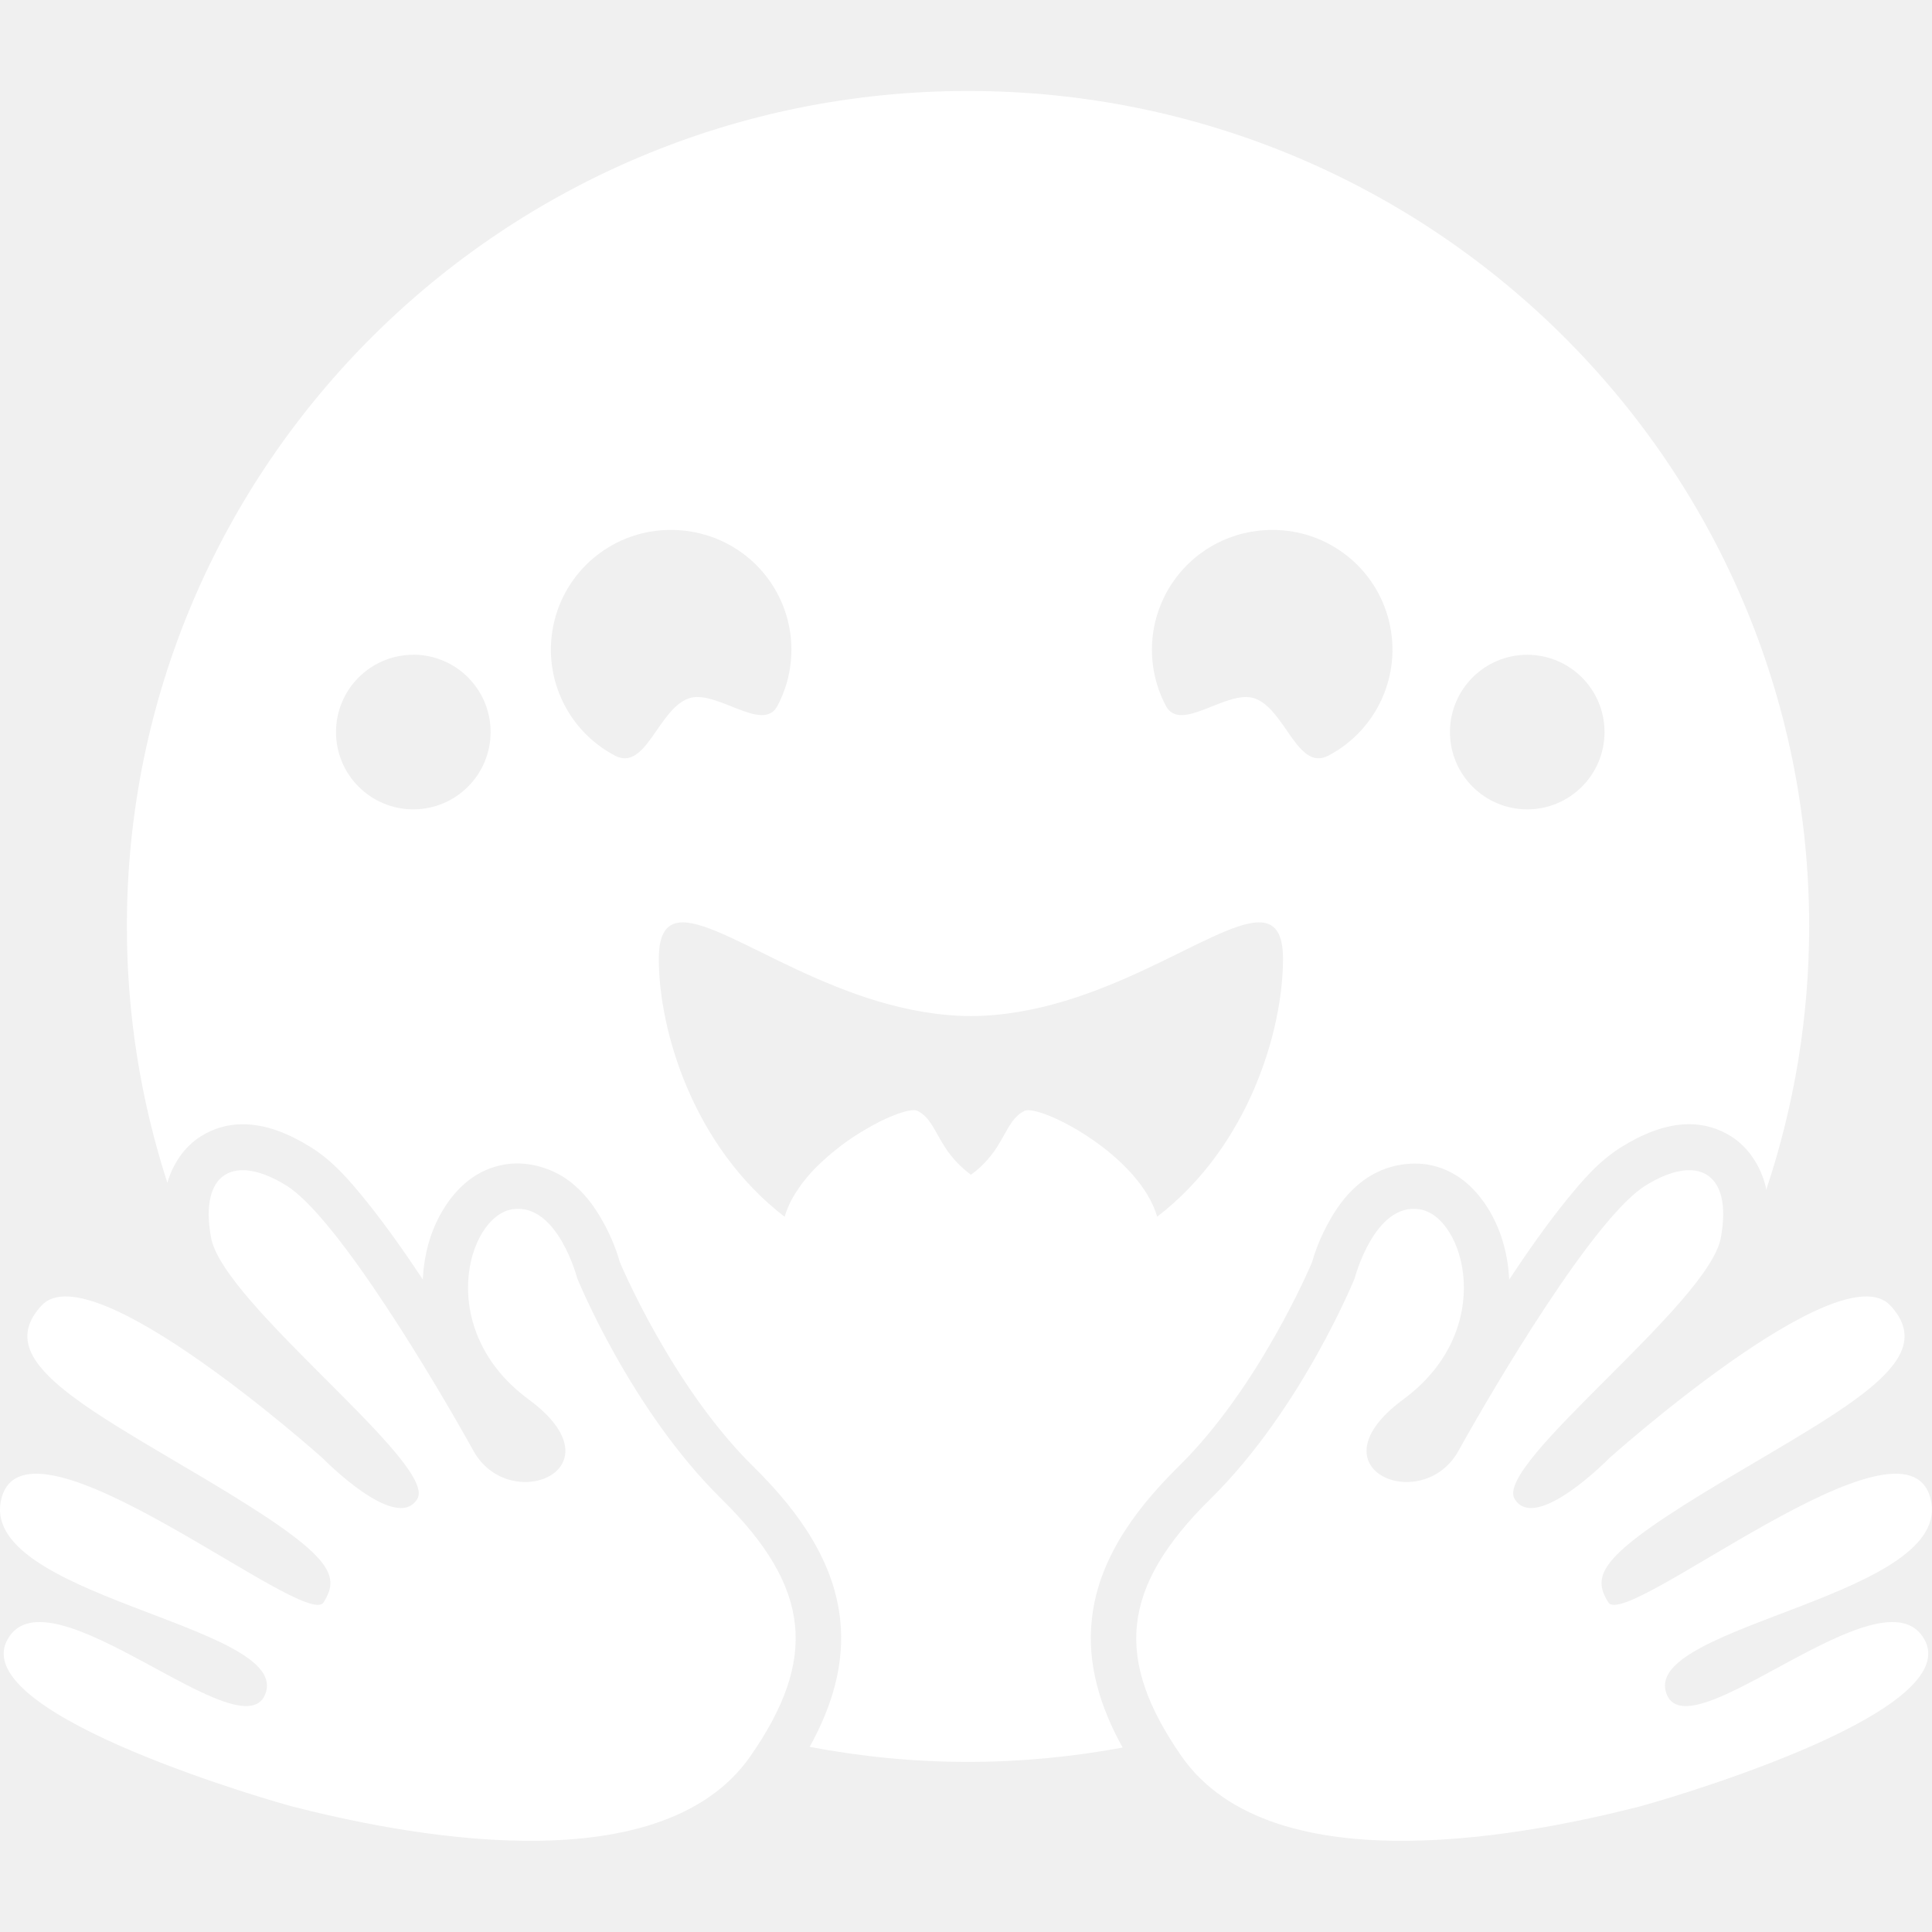
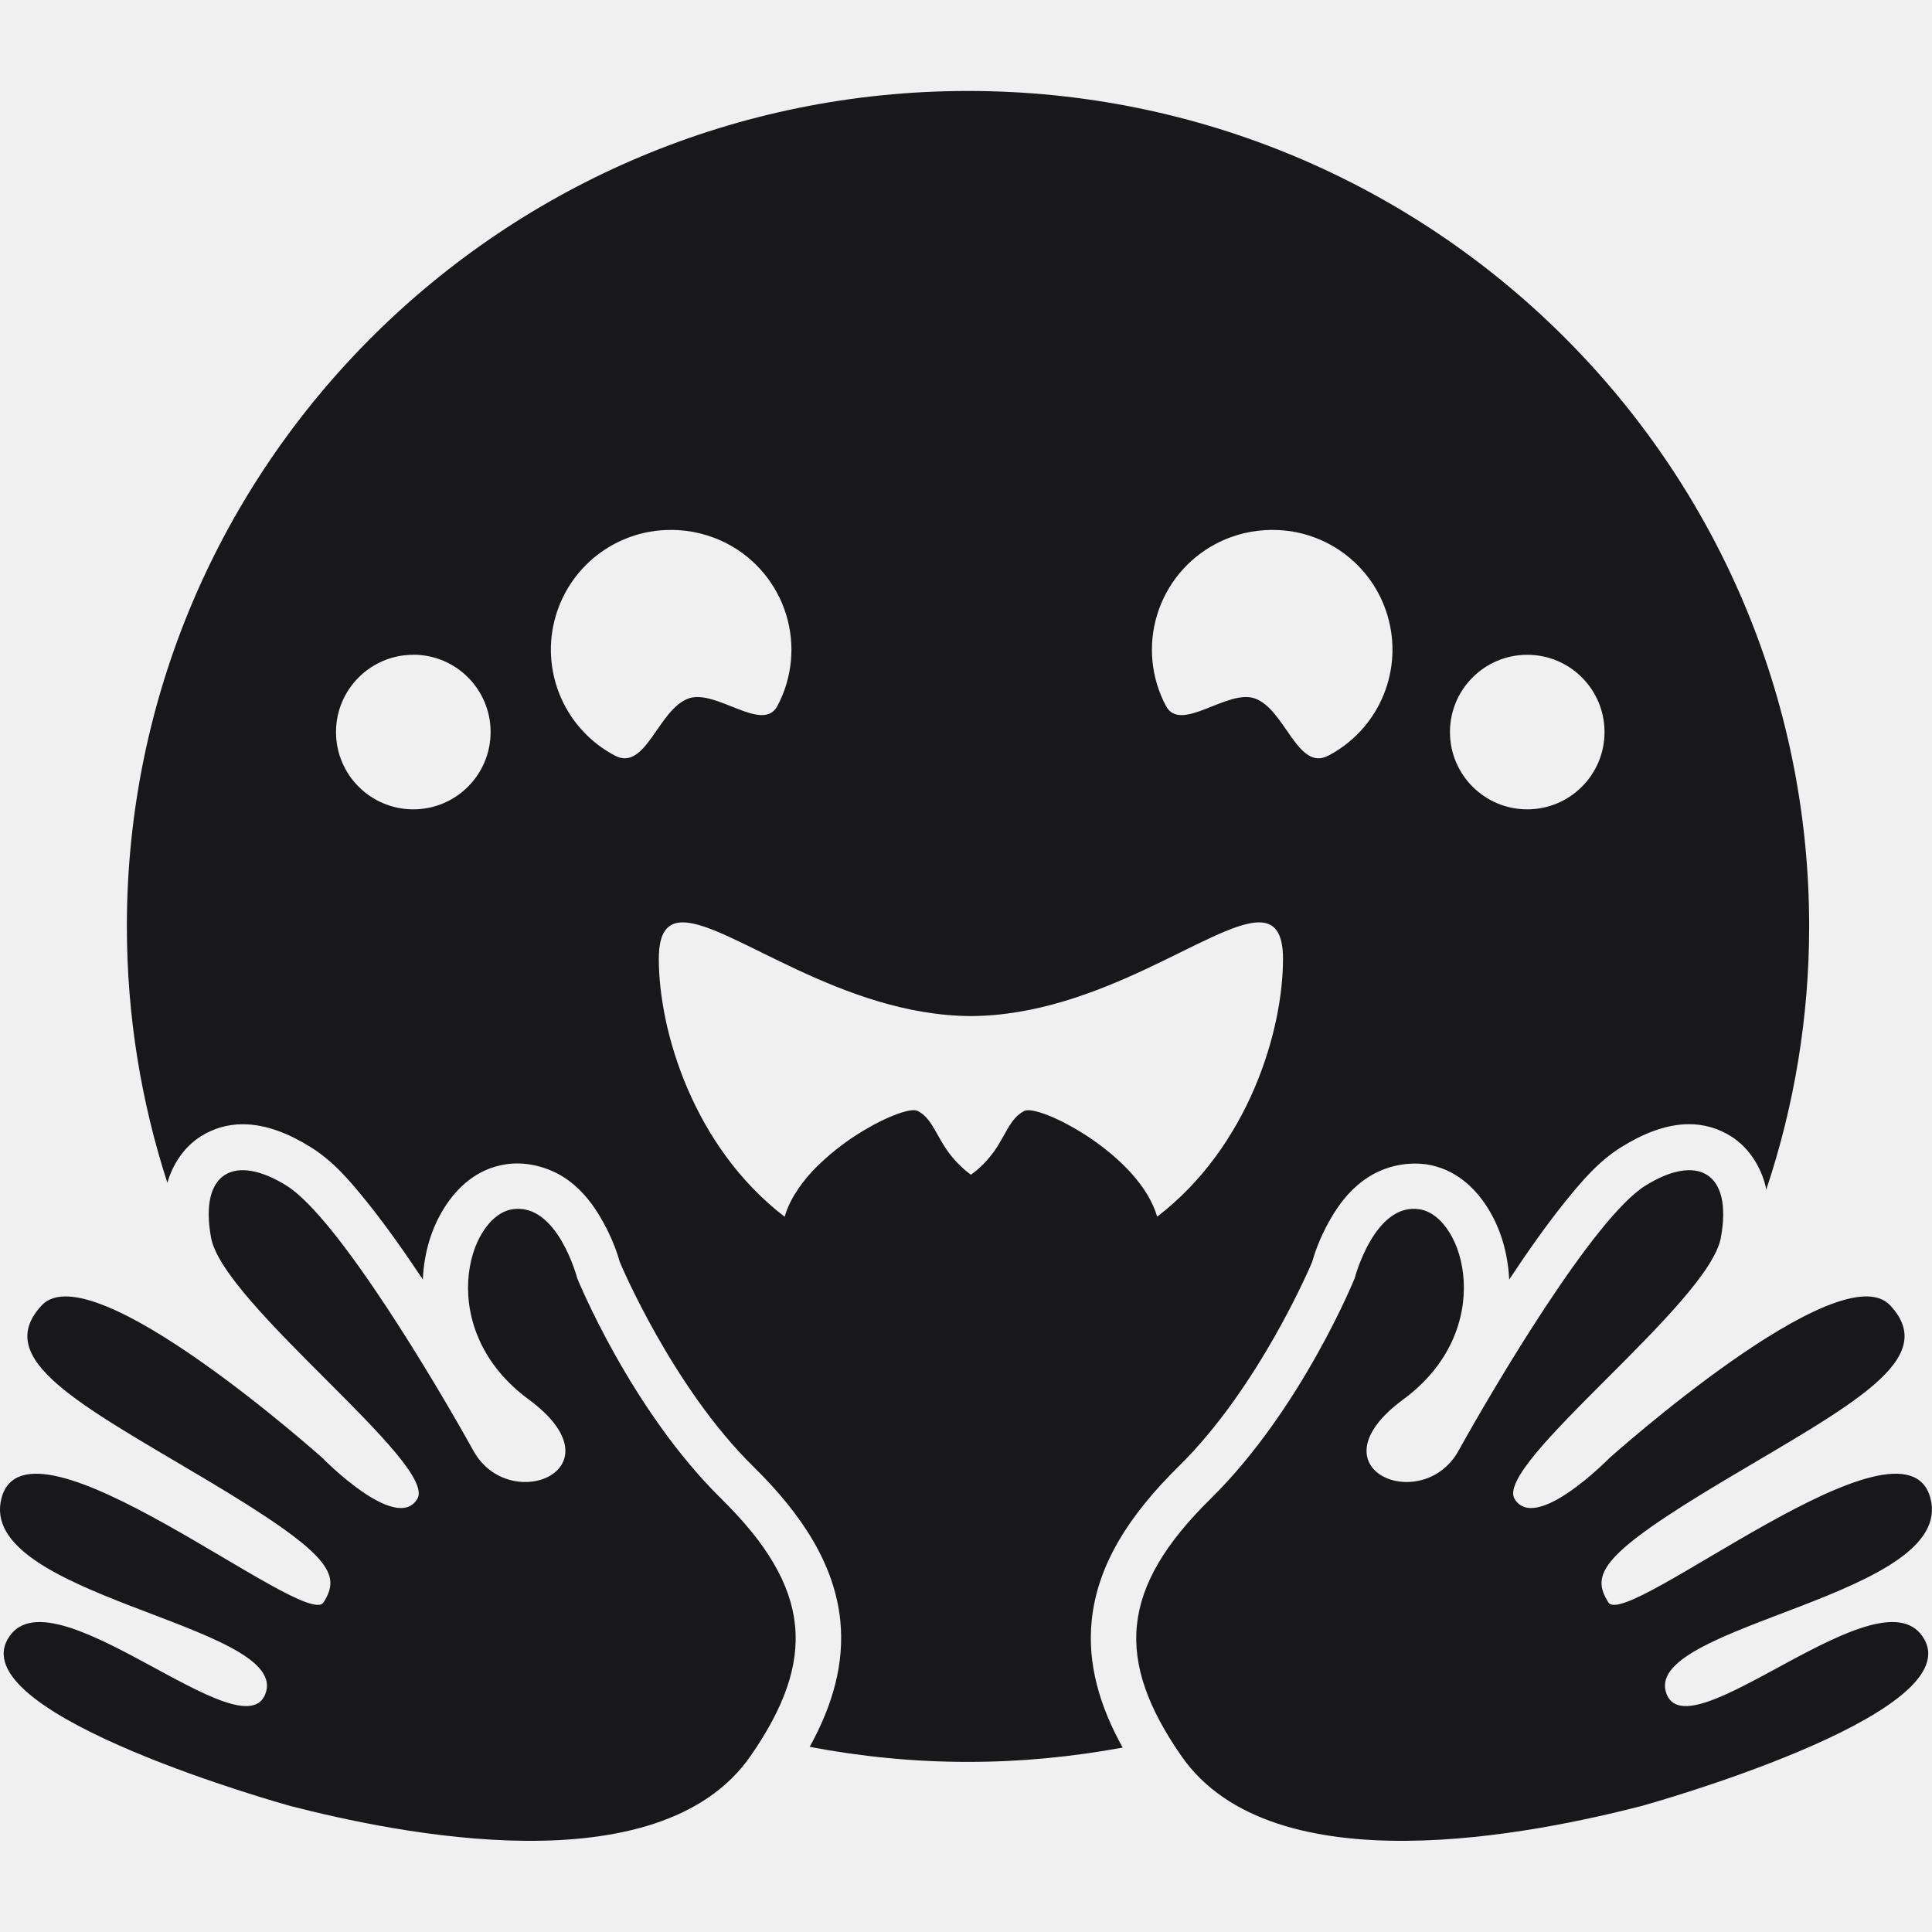
- <svg xmlns="http://www.w3.org/2000/svg" fill="#ffffff" role="img" viewBox="0 0 24 24">
+ <svg xmlns="http://www.w3.org/2000/svg" fill="#18181B" role="img" viewBox="0 0 24 24">
  <path d="M12.025 1.13c-5.77 0-10.449 4.647-10.449 10.378 0 1.112.178 2.181.503 3.185.064-.222.203-.444.416-.577a.96.96 0 0 1 .524-.15c.293 0 .584.124.84.284.278.173.48.408.71.694.226.282.458.611.684.951v-.014c.017-.324.106-.622.264-.874s.403-.487.762-.543c.3-.047.596.06.787.203s.31.313.4.467c.15.257.212.468.233.542.01.026.653 1.552 1.657 2.54.616.605 1.01 1.223 1.082 1.912.055.537-.096 1.059-.38 1.572.637.121 1.294.187 1.967.187.657 0 1.298-.063 1.921-.178-.287-.517-.44-1.041-.384-1.581.07-.69.465-1.307 1.081-1.913 1.004-.987 1.647-2.513 1.657-2.539.021-.074.083-.285.233-.542.09-.154.208-.323.4-.467a1.08 1.08 0 0 1 .787-.203c.359.056.604.29.762.543s.247.55.265.874v.015c.225-.34.457-.67.683-.952.23-.286.432-.52.71-.694.257-.16.547-.284.84-.285a.97.97 0 0 1 .524.151c.228.143.373.388.43.625l.006.04a10.3 10.3 0 0 0 .534-3.273c0-5.731-4.678-10.378-10.449-10.378M8.327 6.583a1.5 1.5 0 0 1 .713.174 1.487 1.487 0 0 1 .617 2.013c-.183.343-.762-.214-1.102-.094-.38.134-.532.914-.917.71a1.487 1.487 0 0 1 .69-2.803m7.486 0a1.487 1.487 0 0 1 .689 2.803c-.385.204-.536-.576-.916-.71-.34-.12-.92.437-1.103.094a1.487 1.487 0 0 1 .617-2.013 1.5 1.5 0 0 1 .713-.174m-10.68 1.55a.96.96 0 1 1 0 1.921.96.96 0 0 1 0-1.92m13.838 0a.96.96 0 1 1 0 1.92.96.96 0 0 1 0-1.92M8.489 11.458c.588.01 1.965 1.157 3.572 1.164 1.607-.007 2.984-1.155 3.572-1.164.196-.003.305.12.305.454 0 .886-.424 2.328-1.563 3.202-.22-.756-1.396-1.366-1.63-1.32q-.011.001-.02.006l-.044.026-.01.008-.03.024q-.018.017-.035.036l-.032.04a1 1 0 0 0-.058.09l-.014.025q-.049.088-.11.19a1 1 0 0 1-.083.116 1.2 1.2 0 0 1-.173.18q-.035.029-.075.058a1.3 1.3 0 0 1-.251-.243 1 1 0 0 1-.076-.107c-.124-.193-.177-.363-.337-.444-.034-.016-.104-.008-.2.022q-.094.03-.216.087-.06.028-.125.063l-.13.074q-.067.04-.136.086a3 3 0 0 0-.135.096 3 3 0 0 0-.26.219 2 2 0 0 0-.12.121 2 2 0 0 0-.106.128l-.002.002a2 2 0 0 0-.09.132l-.001.001a1.2 1.2 0 0 0-.105.212q-.013.036-.024.073c-1.139-.875-1.563-2.317-1.563-3.203 0-.334.109-.457.305-.454m.836 10.354c.824-1.19.766-2.082-.365-3.194-1.13-1.112-1.789-2.738-1.789-2.738s-.246-.945-.806-.858-.97 1.499.202 2.362c1.173.864-.233 1.45-.685.64-.45-.812-1.683-2.896-2.322-3.295s-1.089-.175-.938.647 2.822 2.813 2.562 3.244-1.176-.506-1.176-.506-2.866-2.567-3.49-1.898.473 1.23 2.037 2.16c1.564.932 1.686 1.178 1.464 1.53s-3.675-2.511-4-1.297c-.323 1.214 3.524 1.567 3.287 2.405-.238.839-2.71-1.587-3.216-.642-.506.946 3.49 2.056 3.522 2.064 1.29.33 4.568 1.028 5.713-.624m5.349 0c-.824-1.19-.766-2.082.365-3.194 1.13-1.112 1.789-2.738 1.789-2.738s.246-.945.806-.858.97 1.499-.202 2.362c-1.173.864.233 1.45.685.64.451-.812 1.683-2.896 2.322-3.295s1.089-.175.938.647-2.822 2.813-2.562 3.244 1.176-.506 1.176-.506 2.866-2.567 3.49-1.898-.473 1.23-2.037 2.16c-1.564.932-1.686 1.178-1.464 1.53s3.675-2.511 4-1.297c.323 1.214-3.524 1.567-3.287 2.405.238.839 2.71-1.587 3.216-.642.506.946-3.49 2.056-3.522 2.064-1.29.33-4.568 1.028-5.713-.624" />
</svg>
